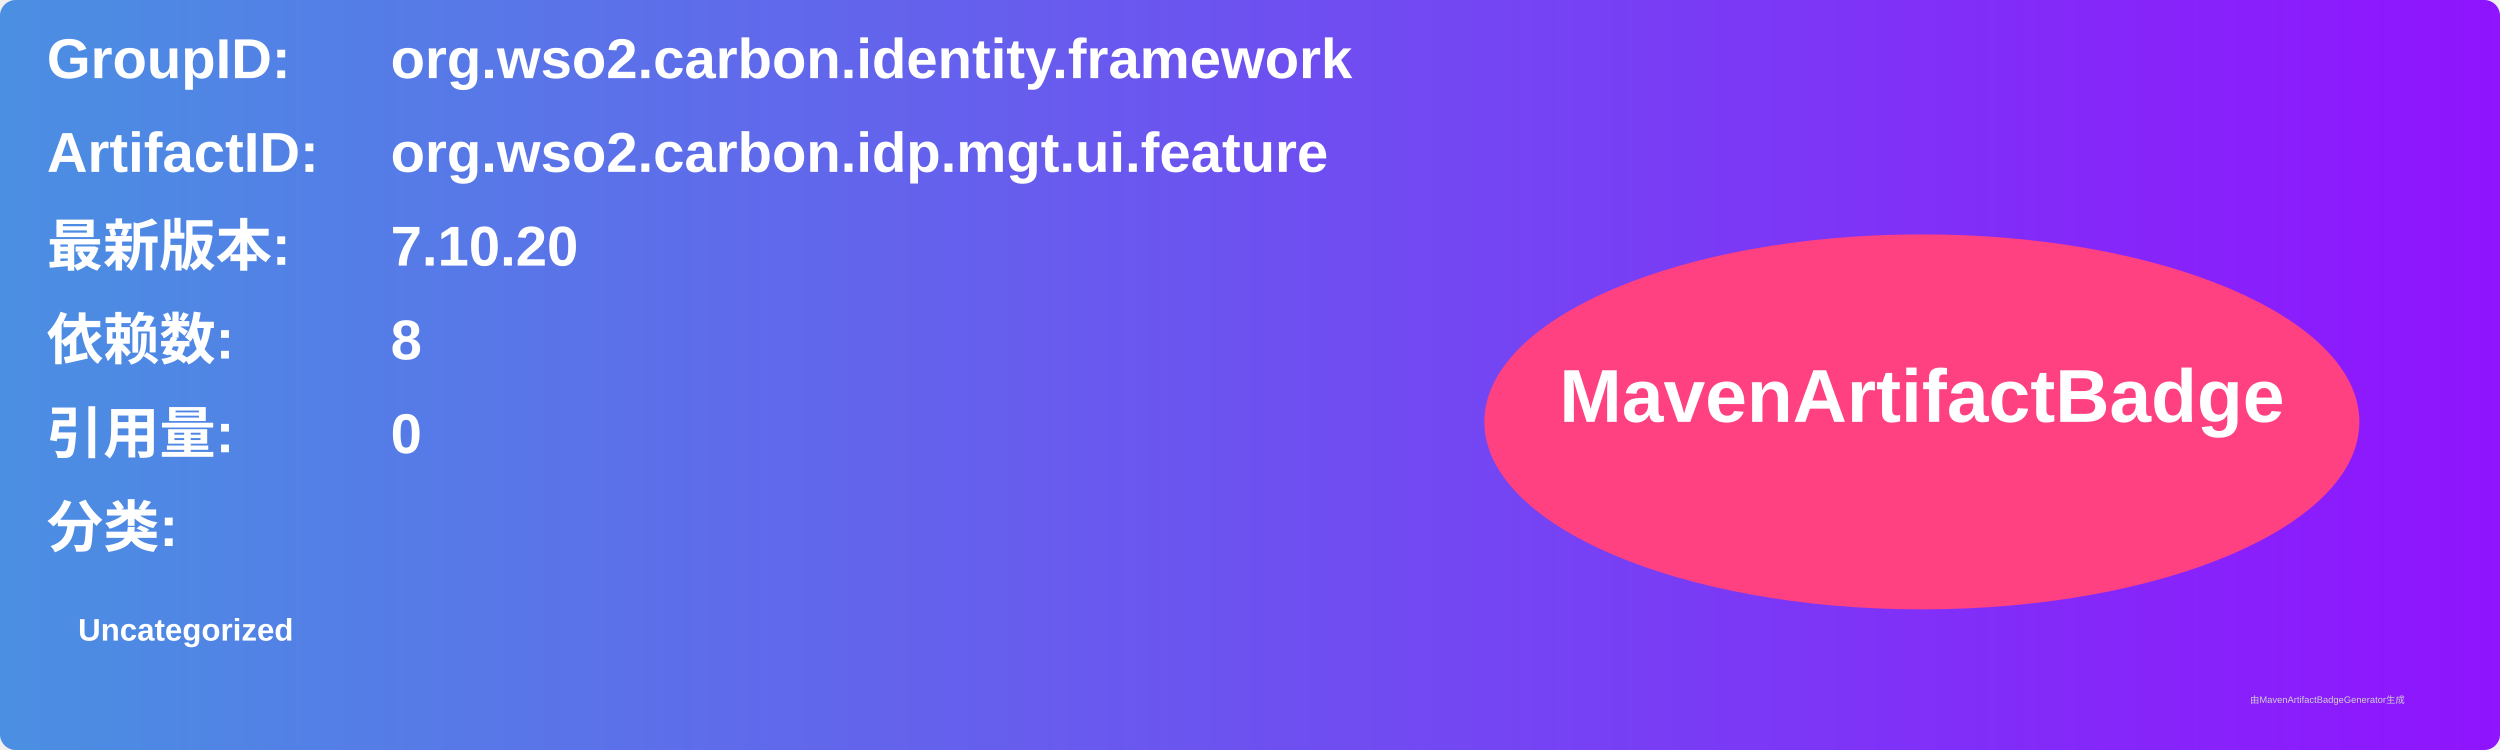
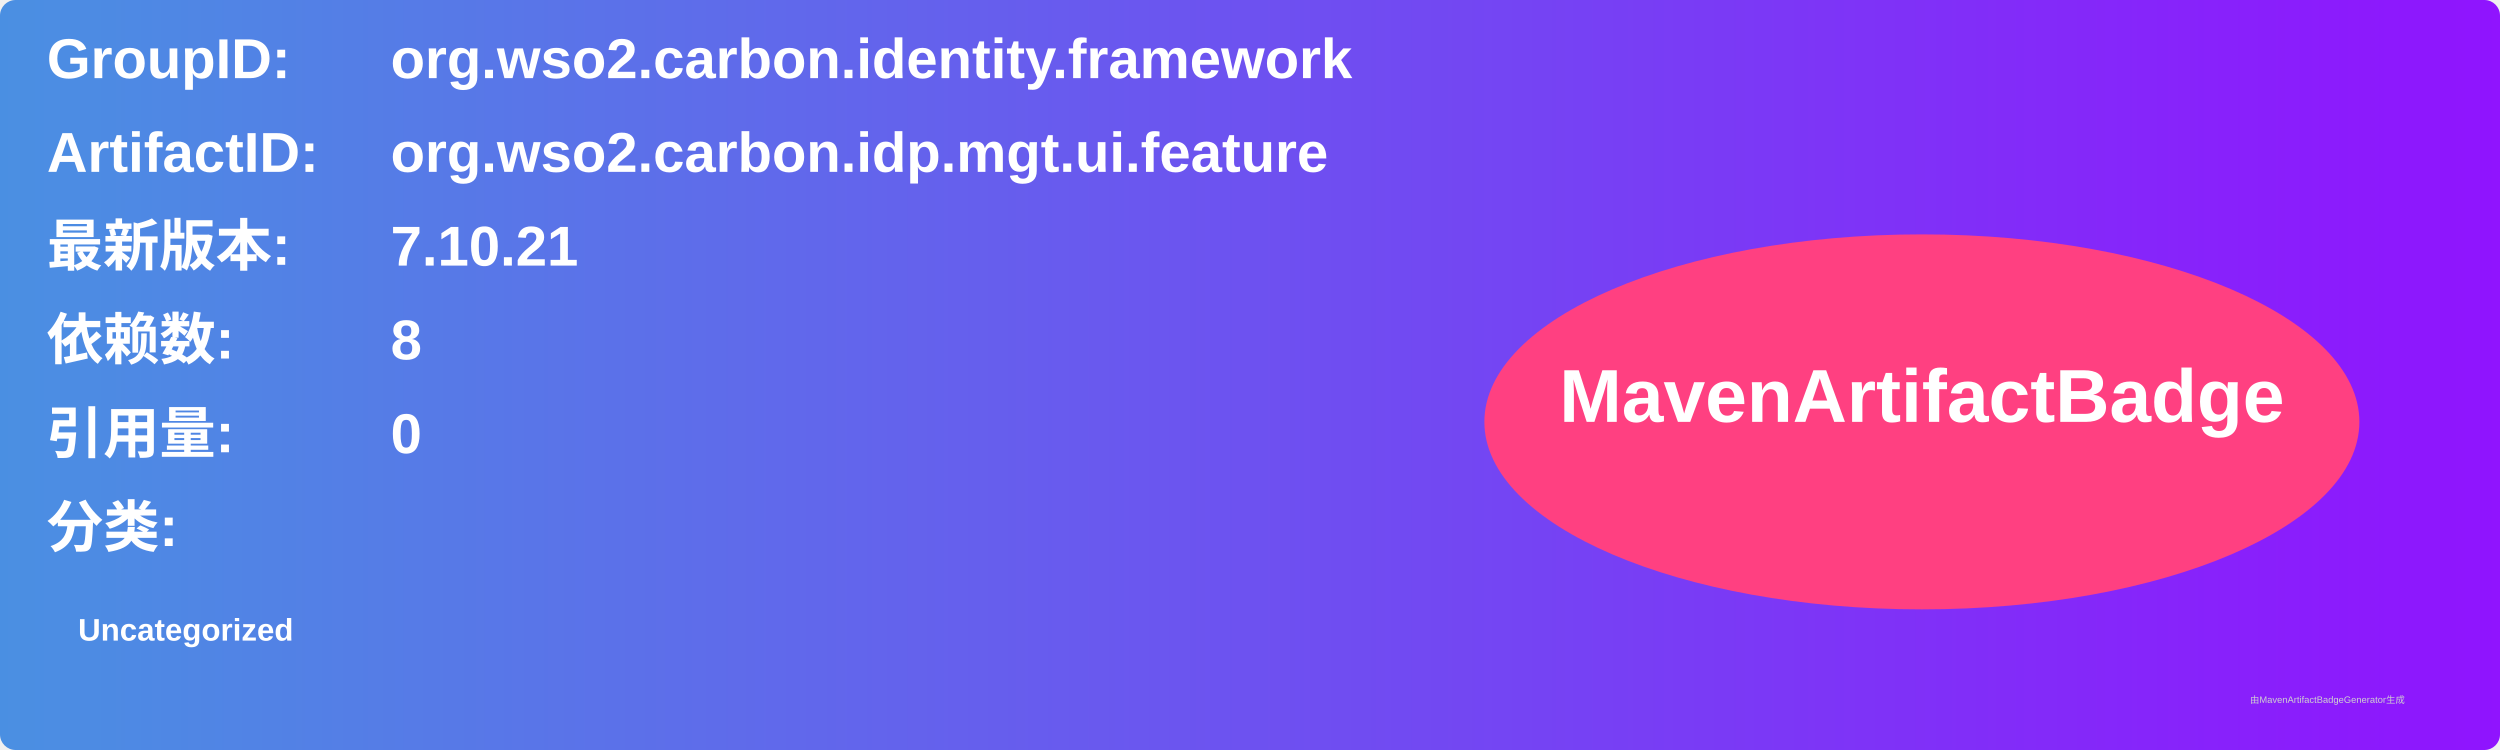
<svg xmlns="http://www.w3.org/2000/svg" width="800" height="240" viewBox="0 0 800 240">
  <linearGradient id="grad" x1="0%" y1="0%" x2="100%" y2="0%">
    <stop offset="0%" stop-color="#4a90e2" />
    <stop offset="100%" stop-color="#9013fe" />
  </linearGradient>
  <rect width="100%" height="100%" rx="5" ry="5" fill="url(#grad)" />
  <g transform="translate(15, 15)">
    <text x="0" y="10" font-family="Arial" font-size="18" fill="white" font-weight="bold" width="260">GroupID:</text>
    <text x="110" y="10" font-family="Arial" font-size="18" fill="white" font-weight="bold" width="460">org.wso2.carbon.identity.framework</text>
    <text x="0" y="40" font-family="Arial" font-size="18" fill="white" font-weight="bold" width="260">ArtifactID:</text>
    <text x="110" y="40" font-family="Arial" font-size="18" fill="white" font-weight="bold" width="460">org.wso2.carbon.idp.mgt.ui.feature</text>
    <text x="0" y="70" font-family="Arial" font-size="18" fill="white" font-weight="bold">最新版本:</text>
    <text x="110" y="70" font-family="Arial" font-size="18" fill="white" font-weight="bold">
-       <tspan font-weight="bold">7.10.20</tspan>
+       <tspan font-weight="bold">7.10.21</tspan>
    </text>
    <text x="0" y="100" font-family="Arial" font-size="18" fill="white" font-weight="bold">依赖数: </text>
    <text x="110" y="100" font-family="Arial" font-size="18" fill="white">
      <tspan font-weight="bold">8</tspan>
    </text>
    <text x="0" y="130" font-family="Arial" font-size="18" fill="white" font-weight="bold">引用量: </text>
    <text x="110" y="130" font-family="Arial" font-size="18" fill="white">
      <tspan font-weight="bold">0</tspan>
    </text>
    <text x="0" y="160" font-family="Arial" font-size="18" fill="white" font-weight="bold">分类:</text>
    <text x="10" y="190" font-family="Arial" font-size="10" fill="white">
      <tspan font-weight="bold">Uncategorized</tspan>
    </text>
    <ellipse cx="600" cy="120" rx="140" ry="60" fill="#ff4081" />
    <text x="600" y="120" text-anchor="middle" font-family="Arial" font-size="24" fill="white" font-weight="bold">MavenArtifactBadge</text>
  </g>
  <text x="720" y="225" font-family="Arial" font-size="3" fill="#d0d0d0">由MavenArtifactBadgeGenerator生成</text>
</svg>
